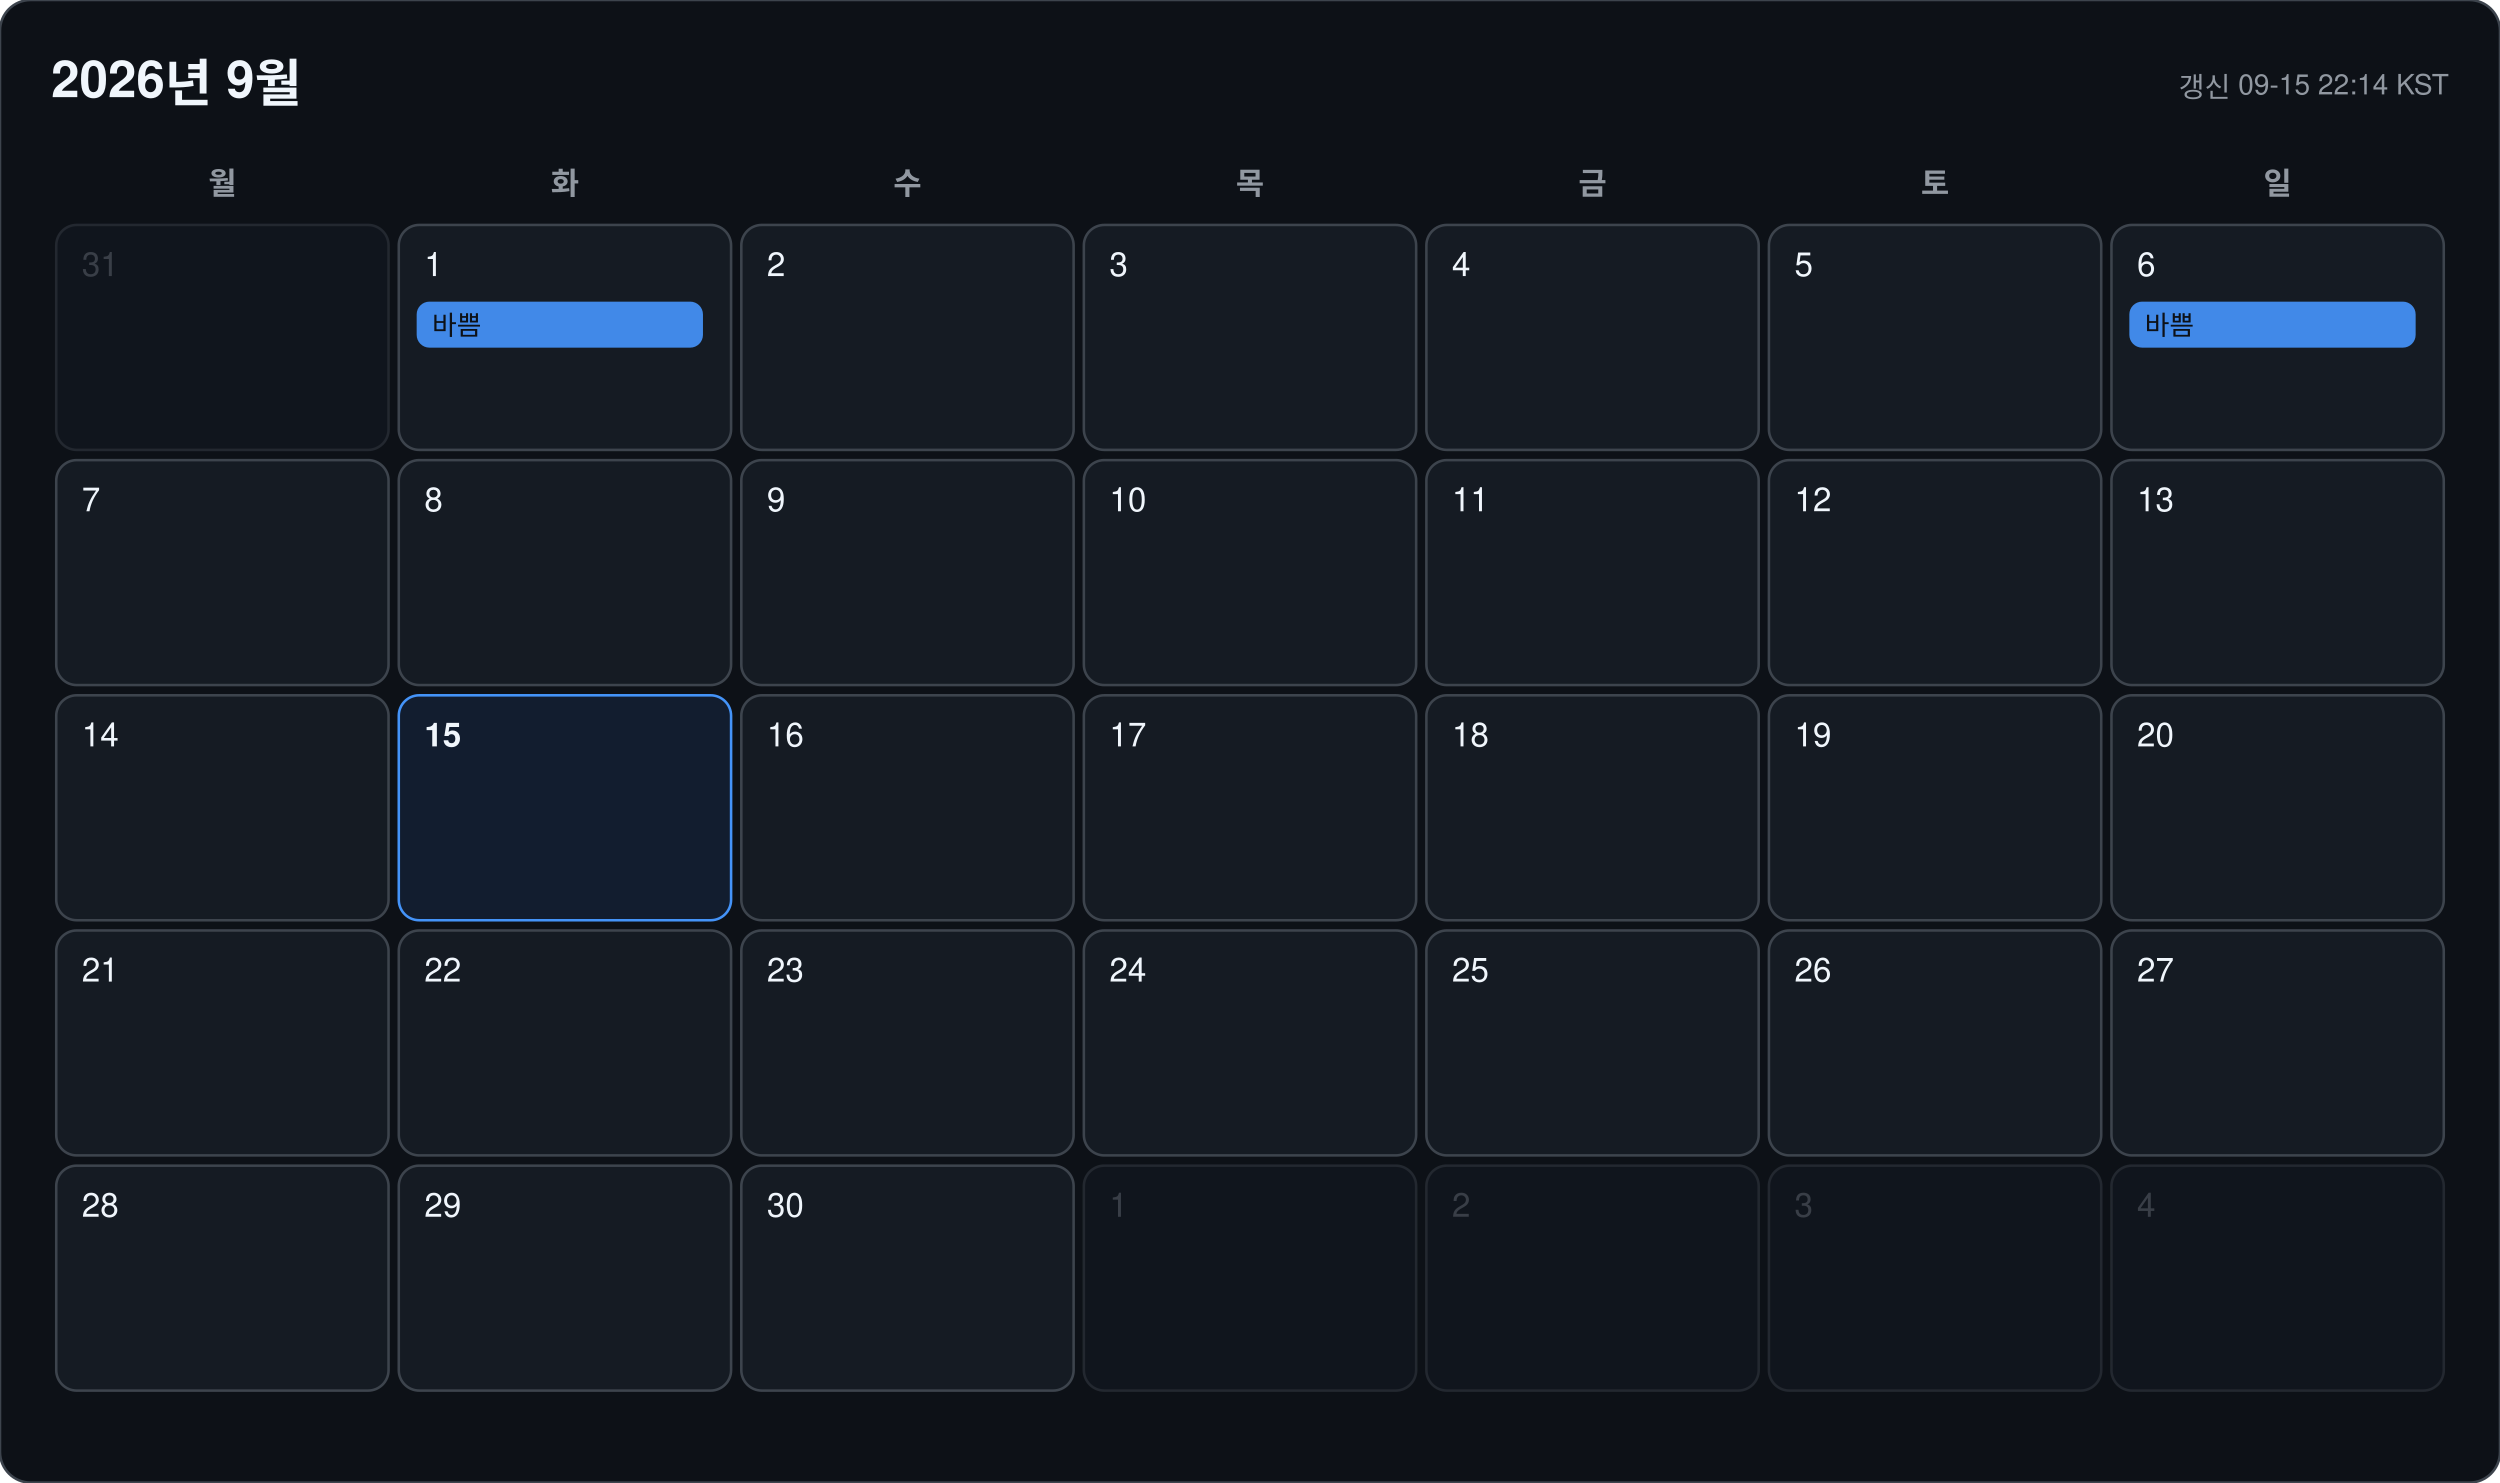
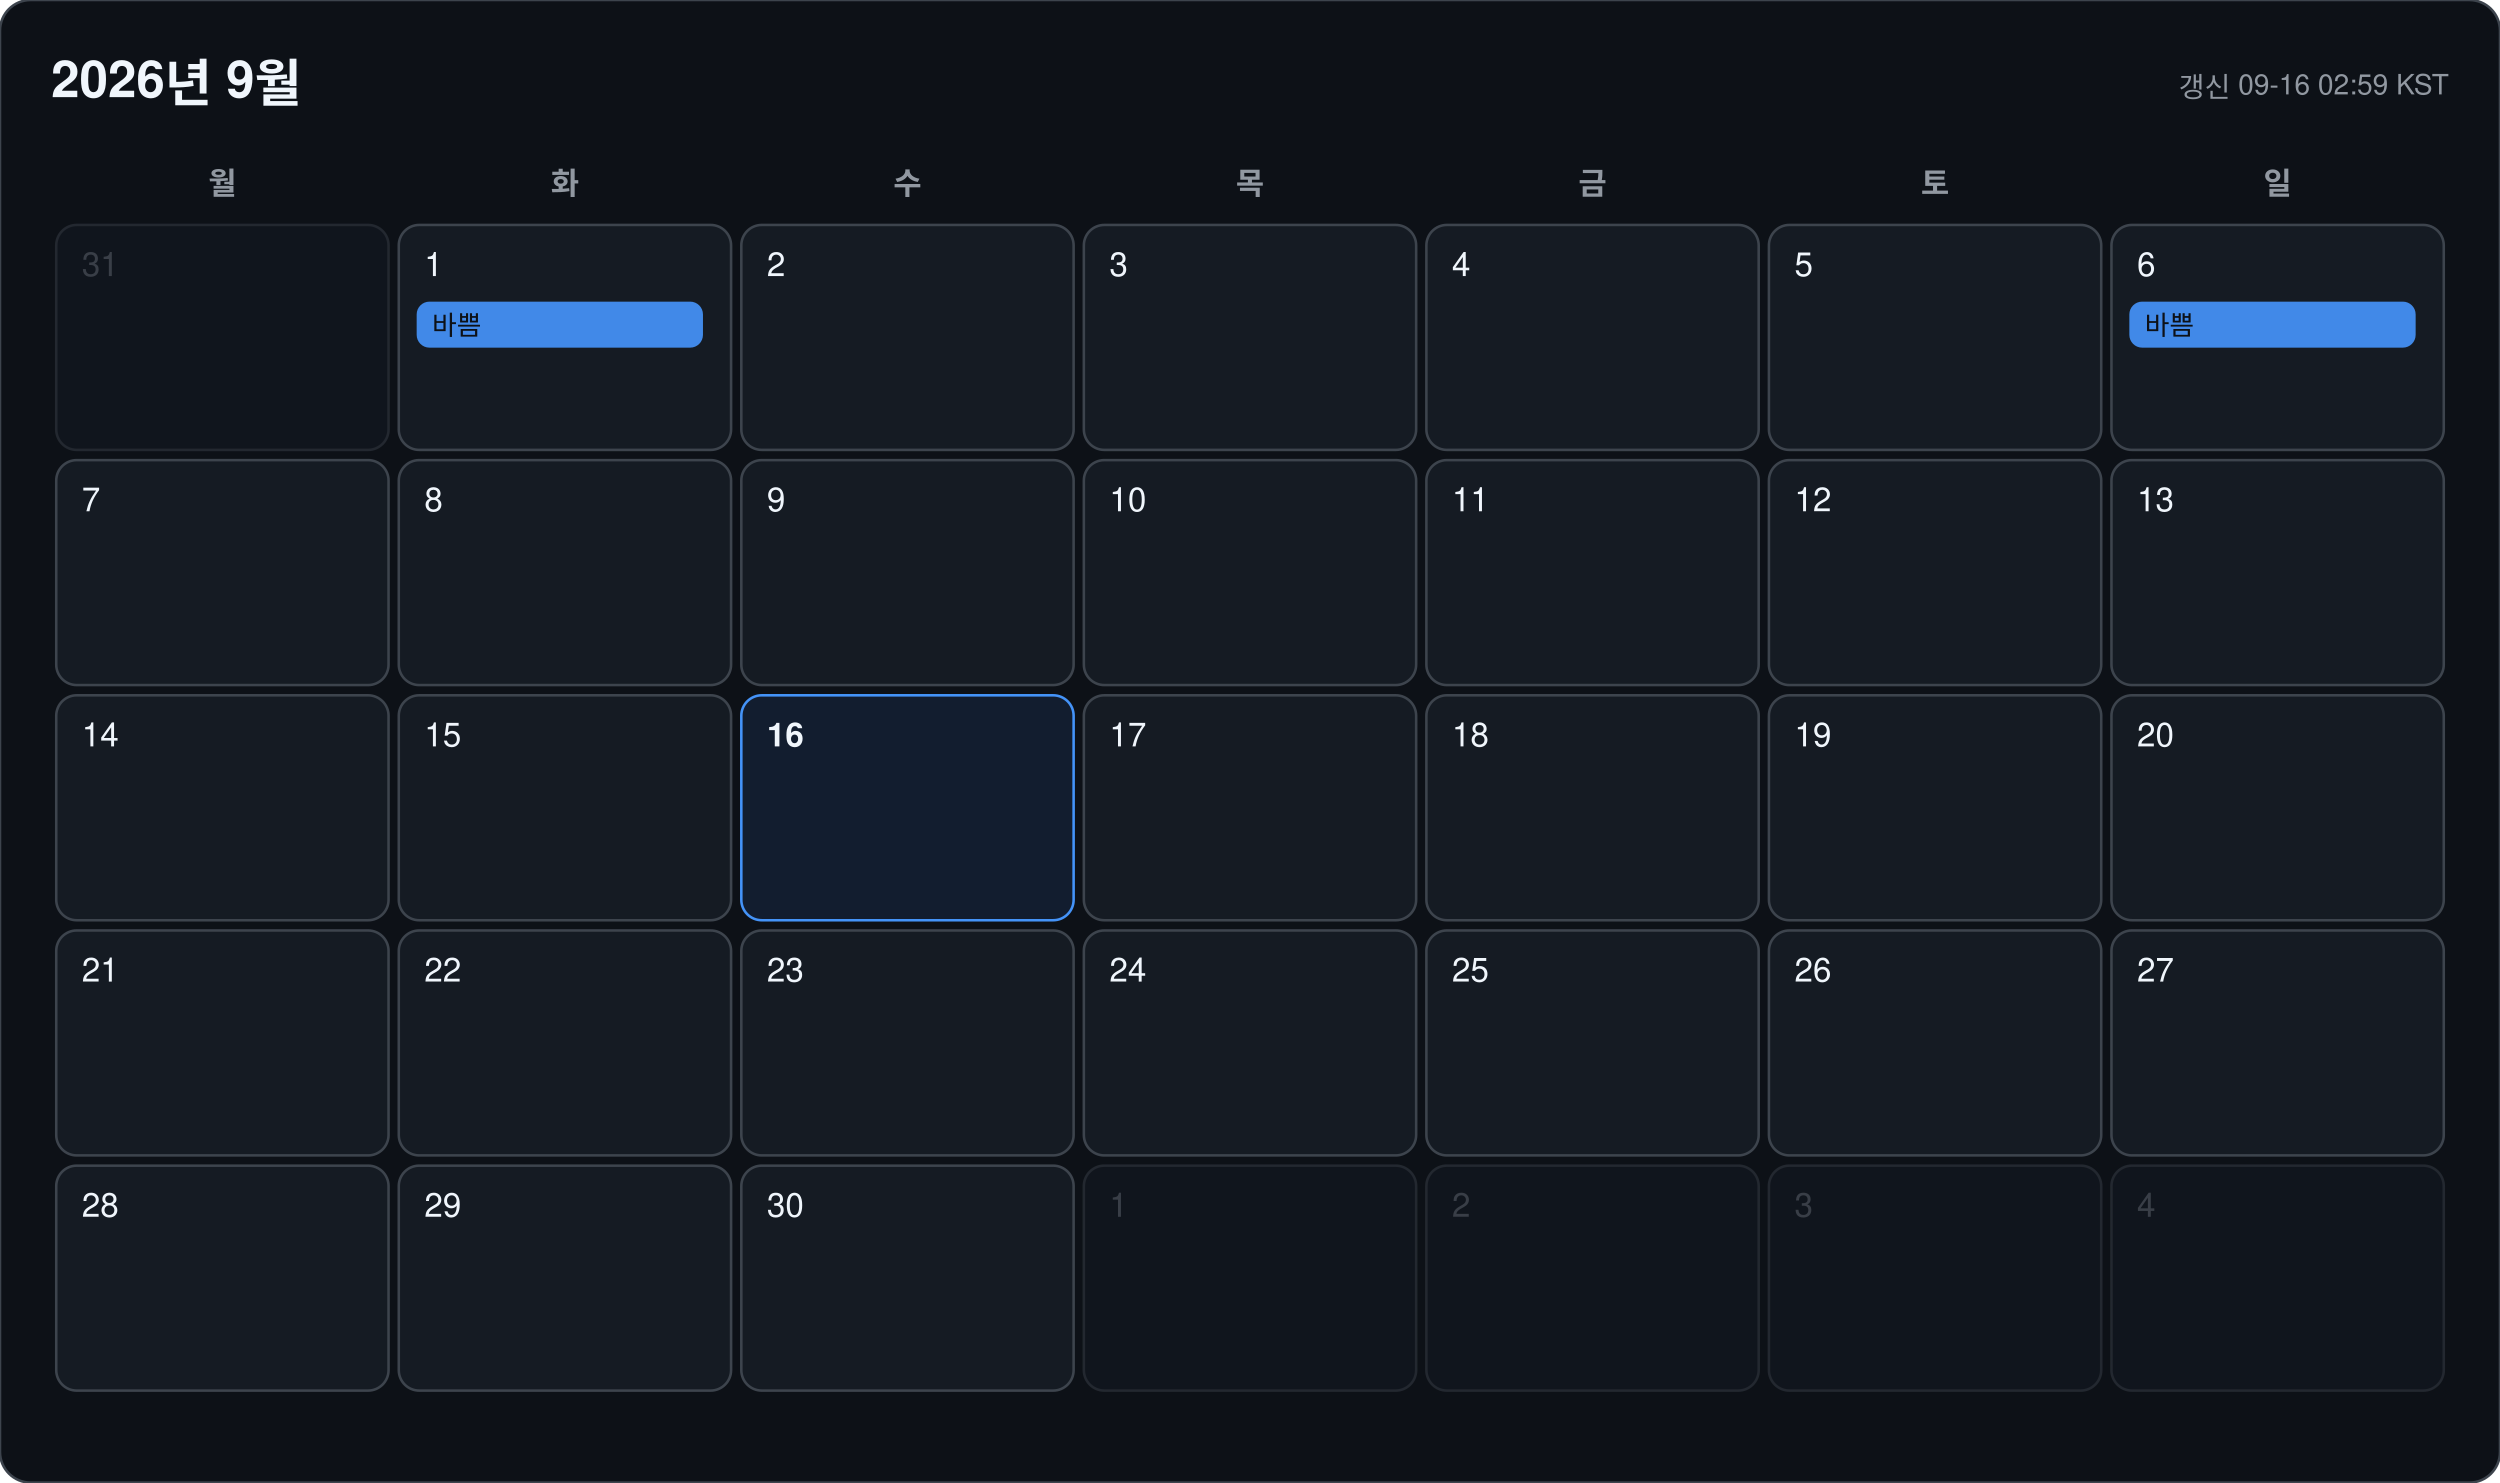
<svg xmlns="http://www.w3.org/2000/svg" width="978" height="580" viewBox="0 0 978 580" font-family="-apple-system, BlinkMacSystemFont, 'Segoe UI', 'Malgun Gothic', 'Apple SD Gothic Neo', 'Noto Sans KR', Helvetica, Arial, sans-serif">
  <rect width="978" height="580" rx="12" fill="#0d1117" stroke="#3d444d" />
  <text x="20" y="38" font-size="20" font-weight="700" fill="#f0f6fc">2026년 9월</text>
-   <text x="958" y="38" font-size="11" text-anchor="end" fill="#9198a1">갱신 09-15 22:14 KST</text>
+   <text x="958" y="38" font-size="11" text-anchor="end" fill="#9198a1">갱신 09-16 02:59 KST</text>
  <text x="87" y="76" font-size="12" font-weight="600" text-anchor="middle" fill="#9198a1">월</text>
  <text x="221" y="76" font-size="12" font-weight="600" text-anchor="middle" fill="#9198a1">화</text>
  <text x="355" y="76" font-size="12" font-weight="600" text-anchor="middle" fill="#9198a1">수</text>
  <text x="489" y="76" font-size="12" font-weight="600" text-anchor="middle" fill="#9198a1">목</text>
  <text x="623" y="76" font-size="12" font-weight="600" text-anchor="middle" fill="#9198a1">금</text>
  <text x="757" y="76" font-size="12" font-weight="600" text-anchor="middle" fill="#9198a1">토</text>
  <text x="891" y="76" font-size="12" font-weight="600" text-anchor="middle" fill="#9198a1">일</text>
  <g opacity="0.45">
    <rect x="22" y="88" width="130" height="88" rx="8" fill="#151b23" stroke="#3d444d" />
    <text x="32" y="108" font-size="13" font-weight="500" fill="#6e7681">31</text>
  </g>
  <g opacity="1">
    <rect x="156" y="88" width="130" height="88" rx="8" fill="#151b23" stroke="#3d444d" />
    <text x="166" y="108" font-size="13" font-weight="500" fill="#f0f6fc">1</text>
    <rect x="163" y="118" width="112" height="18" rx="5" fill="#4493f8" opacity="0.92" />
    <text x="169" y="131" font-size="10.5" fill="#0d1117" clip-path="inset(0 0 0 0)">바쁨</text>
  </g>
  <g opacity="1">
    <rect x="290" y="88" width="130" height="88" rx="8" fill="#151b23" stroke="#3d444d" />
    <text x="300" y="108" font-size="13" font-weight="500" fill="#f0f6fc">2</text>
  </g>
  <g opacity="1">
    <rect x="424" y="88" width="130" height="88" rx="8" fill="#151b23" stroke="#3d444d" />
    <text x="434" y="108" font-size="13" font-weight="500" fill="#f0f6fc">3</text>
  </g>
  <g opacity="1">
    <rect x="558" y="88" width="130" height="88" rx="8" fill="#151b23" stroke="#3d444d" />
    <text x="568" y="108" font-size="13" font-weight="500" fill="#f0f6fc">4</text>
  </g>
  <g opacity="1">
    <rect x="692" y="88" width="130" height="88" rx="8" fill="#151b23" stroke="#3d444d" />
    <text x="702" y="108" font-size="13" font-weight="500" fill="#f0f6fc">5</text>
  </g>
  <g opacity="1">
    <rect x="826" y="88" width="130" height="88" rx="8" fill="#151b23" stroke="#3d444d" />
    <text x="836" y="108" font-size="13" font-weight="500" fill="#f0f6fc">6</text>
    <rect x="833" y="118" width="112" height="18" rx="5" fill="#4493f8" opacity="0.92" />
    <text x="839" y="131" font-size="10.5" fill="#0d1117" clip-path="inset(0 0 0 0)">바쁨</text>
  </g>
  <g opacity="1">
    <rect x="22" y="180" width="130" height="88" rx="8" fill="#151b23" stroke="#3d444d" />
    <text x="32" y="200" font-size="13" font-weight="500" fill="#f0f6fc">7</text>
  </g>
  <g opacity="1">
    <rect x="156" y="180" width="130" height="88" rx="8" fill="#151b23" stroke="#3d444d" />
    <text x="166" y="200" font-size="13" font-weight="500" fill="#f0f6fc">8</text>
  </g>
  <g opacity="1">
    <rect x="290" y="180" width="130" height="88" rx="8" fill="#151b23" stroke="#3d444d" />
    <text x="300" y="200" font-size="13" font-weight="500" fill="#f0f6fc">9</text>
  </g>
  <g opacity="1">
    <rect x="424" y="180" width="130" height="88" rx="8" fill="#151b23" stroke="#3d444d" />
    <text x="434" y="200" font-size="13" font-weight="500" fill="#f0f6fc">10</text>
  </g>
  <g opacity="1">
    <rect x="558" y="180" width="130" height="88" rx="8" fill="#151b23" stroke="#3d444d" />
    <text x="568" y="200" font-size="13" font-weight="500" fill="#f0f6fc">11</text>
  </g>
  <g opacity="1">
    <rect x="692" y="180" width="130" height="88" rx="8" fill="#151b23" stroke="#3d444d" />
    <text x="702" y="200" font-size="13" font-weight="500" fill="#f0f6fc">12</text>
  </g>
  <g opacity="1">
    <rect x="826" y="180" width="130" height="88" rx="8" fill="#151b23" stroke="#3d444d" />
    <text x="836" y="200" font-size="13" font-weight="500" fill="#f0f6fc">13</text>
  </g>
  <g opacity="1">
    <rect x="22" y="272" width="130" height="88" rx="8" fill="#151b23" stroke="#3d444d" />
    <text x="32" y="292" font-size="13" font-weight="500" fill="#f0f6fc">14</text>
  </g>
  <g opacity="1">
-     <rect x="156" y="272" width="130" height="88" rx="8" fill="#121d2f" stroke="#4493f8" />
-     <text x="166" y="292" font-size="13" font-weight="700" fill="#f0f6fc">15</text>
+     <rect x="156" y="272" width="130" height="88" rx="8" fill="#151b23" stroke="#3d444d" />
+     <text x="166" y="292" font-size="13" font-weight="500" fill="#f0f6fc">15</text>
  </g>
  <g opacity="1">
-     <rect x="290" y="272" width="130" height="88" rx="8" fill="#151b23" stroke="#3d444d" />
-     <text x="300" y="292" font-size="13" font-weight="500" fill="#f0f6fc">16</text>
+     <rect x="290" y="272" width="130" height="88" rx="8" fill="#121d2f" stroke="#4493f8" />
+     <text x="300" y="292" font-size="13" font-weight="700" fill="#f0f6fc">16</text>
  </g>
  <g opacity="1">
    <rect x="424" y="272" width="130" height="88" rx="8" fill="#151b23" stroke="#3d444d" />
    <text x="434" y="292" font-size="13" font-weight="500" fill="#f0f6fc">17</text>
  </g>
  <g opacity="1">
    <rect x="558" y="272" width="130" height="88" rx="8" fill="#151b23" stroke="#3d444d" />
    <text x="568" y="292" font-size="13" font-weight="500" fill="#f0f6fc">18</text>
  </g>
  <g opacity="1">
    <rect x="692" y="272" width="130" height="88" rx="8" fill="#151b23" stroke="#3d444d" />
    <text x="702" y="292" font-size="13" font-weight="500" fill="#f0f6fc">19</text>
  </g>
  <g opacity="1">
    <rect x="826" y="272" width="130" height="88" rx="8" fill="#151b23" stroke="#3d444d" />
    <text x="836" y="292" font-size="13" font-weight="500" fill="#f0f6fc">20</text>
  </g>
  <g opacity="1">
    <rect x="22" y="364" width="130" height="88" rx="8" fill="#151b23" stroke="#3d444d" />
    <text x="32" y="384" font-size="13" font-weight="500" fill="#f0f6fc">21</text>
  </g>
  <g opacity="1">
    <rect x="156" y="364" width="130" height="88" rx="8" fill="#151b23" stroke="#3d444d" />
    <text x="166" y="384" font-size="13" font-weight="500" fill="#f0f6fc">22</text>
  </g>
  <g opacity="1">
    <rect x="290" y="364" width="130" height="88" rx="8" fill="#151b23" stroke="#3d444d" />
    <text x="300" y="384" font-size="13" font-weight="500" fill="#f0f6fc">23</text>
  </g>
  <g opacity="1">
    <rect x="424" y="364" width="130" height="88" rx="8" fill="#151b23" stroke="#3d444d" />
    <text x="434" y="384" font-size="13" font-weight="500" fill="#f0f6fc">24</text>
  </g>
  <g opacity="1">
    <rect x="558" y="364" width="130" height="88" rx="8" fill="#151b23" stroke="#3d444d" />
    <text x="568" y="384" font-size="13" font-weight="500" fill="#f0f6fc">25</text>
  </g>
  <g opacity="1">
    <rect x="692" y="364" width="130" height="88" rx="8" fill="#151b23" stroke="#3d444d" />
    <text x="702" y="384" font-size="13" font-weight="500" fill="#f0f6fc">26</text>
  </g>
  <g opacity="1">
    <rect x="826" y="364" width="130" height="88" rx="8" fill="#151b23" stroke="#3d444d" />
    <text x="836" y="384" font-size="13" font-weight="500" fill="#f0f6fc">27</text>
  </g>
  <g opacity="1">
    <rect x="22" y="456" width="130" height="88" rx="8" fill="#151b23" stroke="#3d444d" />
    <text x="32" y="476" font-size="13" font-weight="500" fill="#f0f6fc">28</text>
  </g>
  <g opacity="1">
    <rect x="156" y="456" width="130" height="88" rx="8" fill="#151b23" stroke="#3d444d" />
    <text x="166" y="476" font-size="13" font-weight="500" fill="#f0f6fc">29</text>
  </g>
  <g opacity="1">
    <rect x="290" y="456" width="130" height="88" rx="8" fill="#151b23" stroke="#3d444d" />
    <text x="300" y="476" font-size="13" font-weight="500" fill="#f0f6fc">30</text>
  </g>
  <g opacity="0.45">
    <rect x="424" y="456" width="130" height="88" rx="8" fill="#151b23" stroke="#3d444d" />
    <text x="434" y="476" font-size="13" font-weight="500" fill="#6e7681">1</text>
  </g>
  <g opacity="0.45">
    <rect x="558" y="456" width="130" height="88" rx="8" fill="#151b23" stroke="#3d444d" />
    <text x="568" y="476" font-size="13" font-weight="500" fill="#6e7681">2</text>
  </g>
  <g opacity="0.45">
    <rect x="692" y="456" width="130" height="88" rx="8" fill="#151b23" stroke="#3d444d" />
    <text x="702" y="476" font-size="13" font-weight="500" fill="#6e7681">3</text>
  </g>
  <g opacity="0.45">
    <rect x="826" y="456" width="130" height="88" rx="8" fill="#151b23" stroke="#3d444d" />
    <text x="836" y="476" font-size="13" font-weight="500" fill="#6e7681">4</text>
  </g>
</svg>
